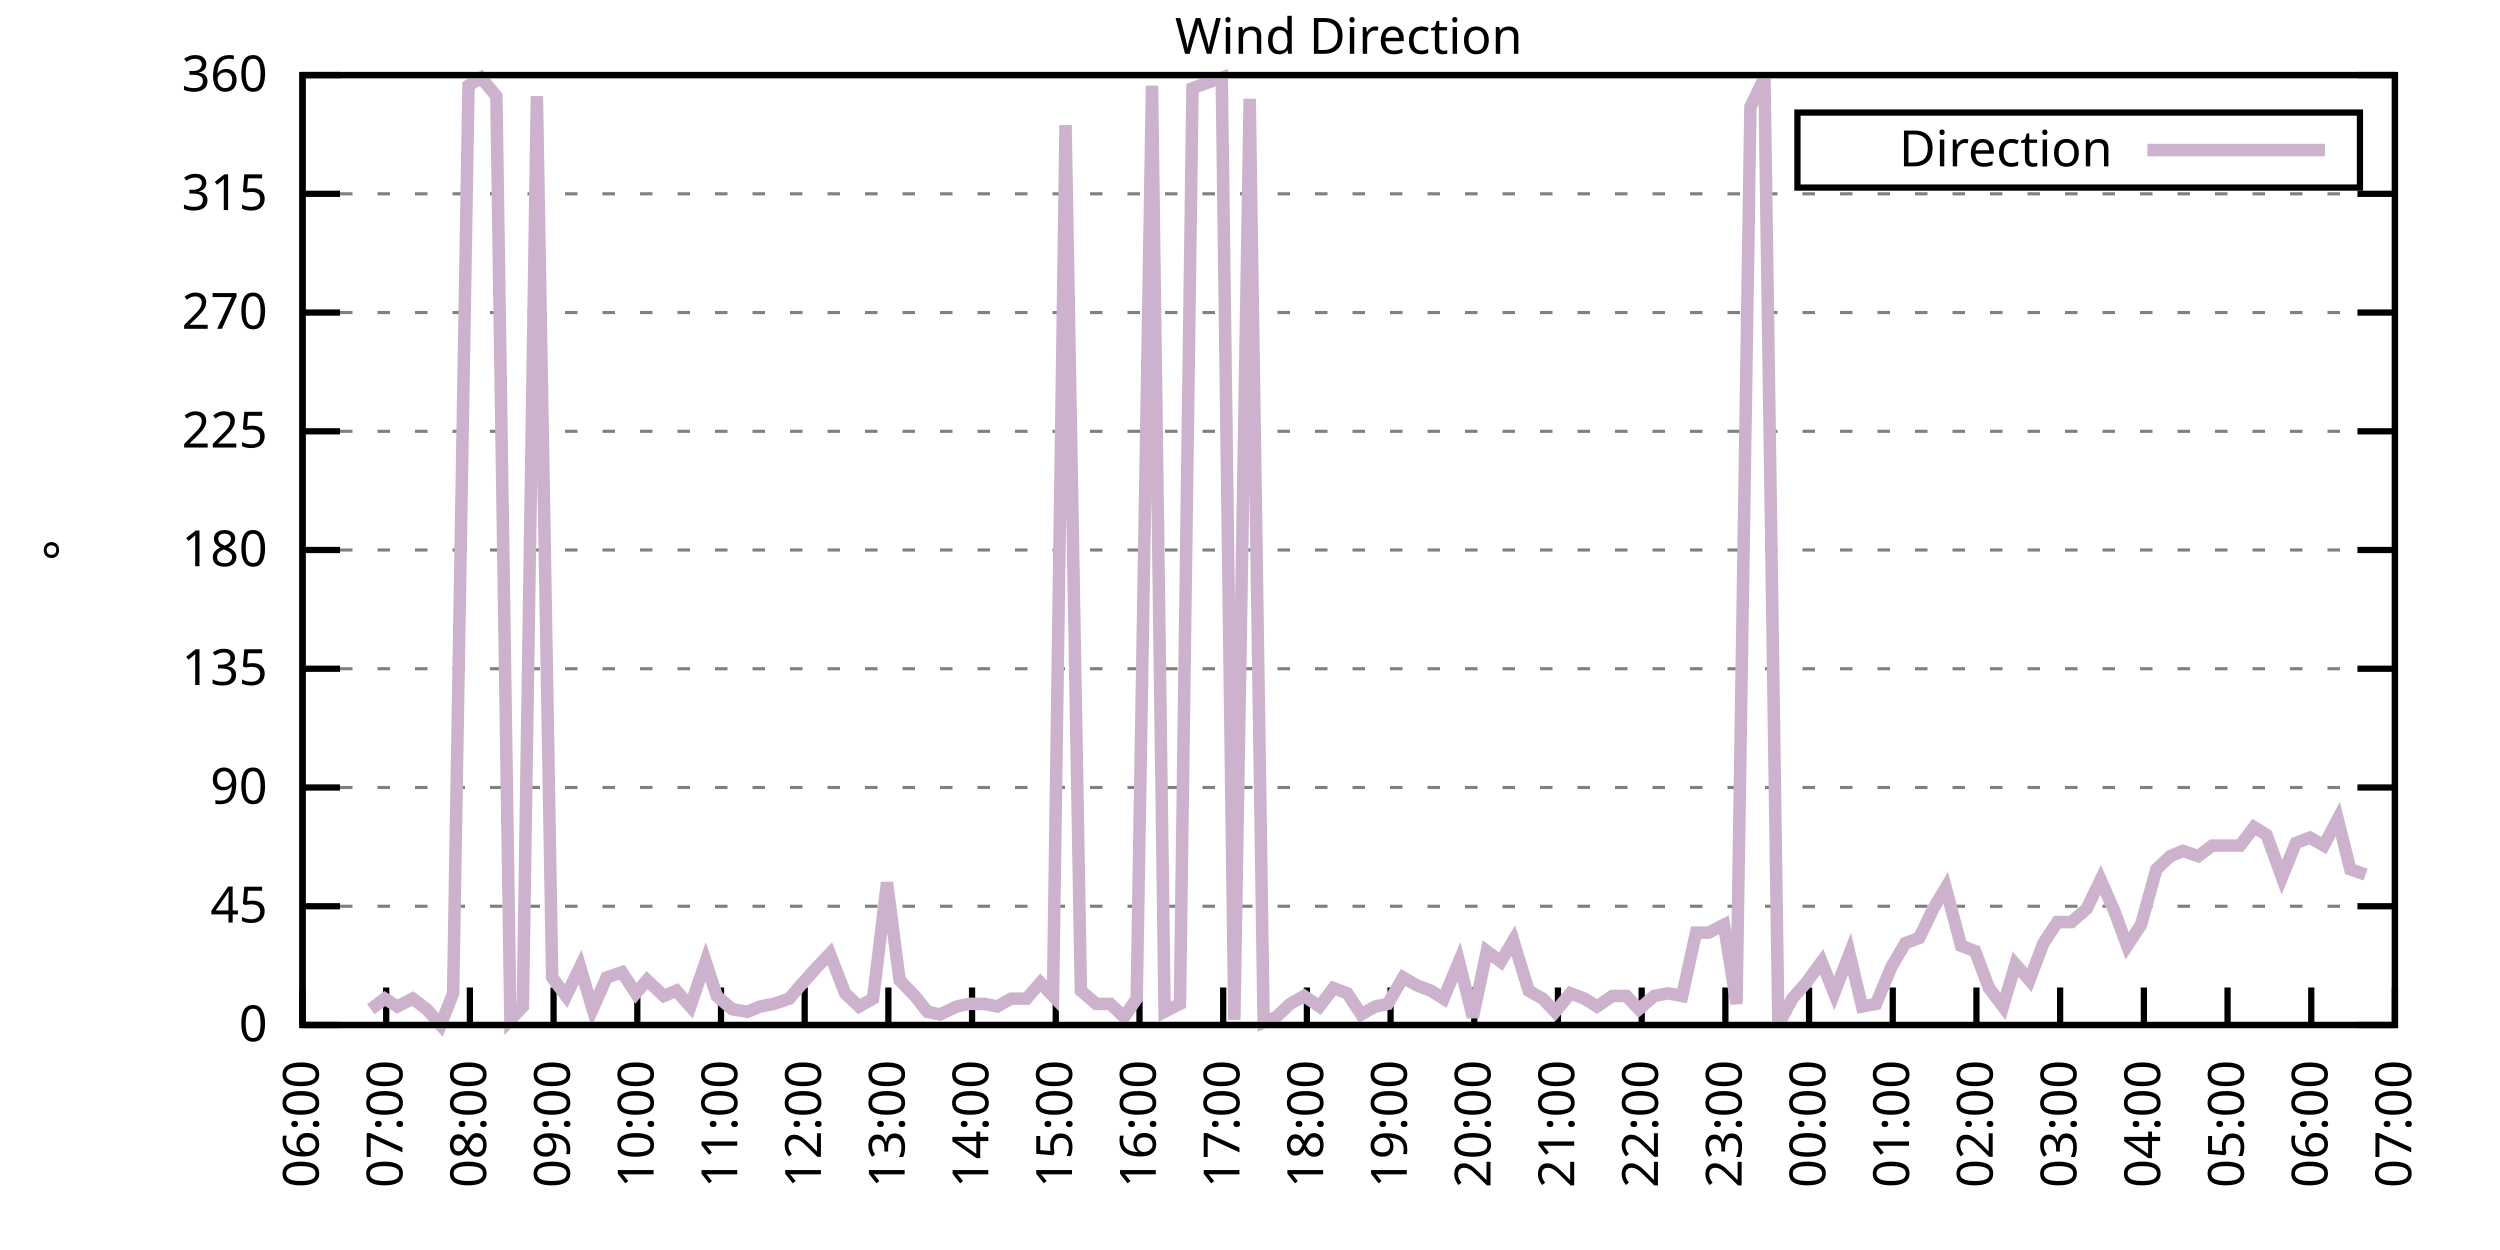
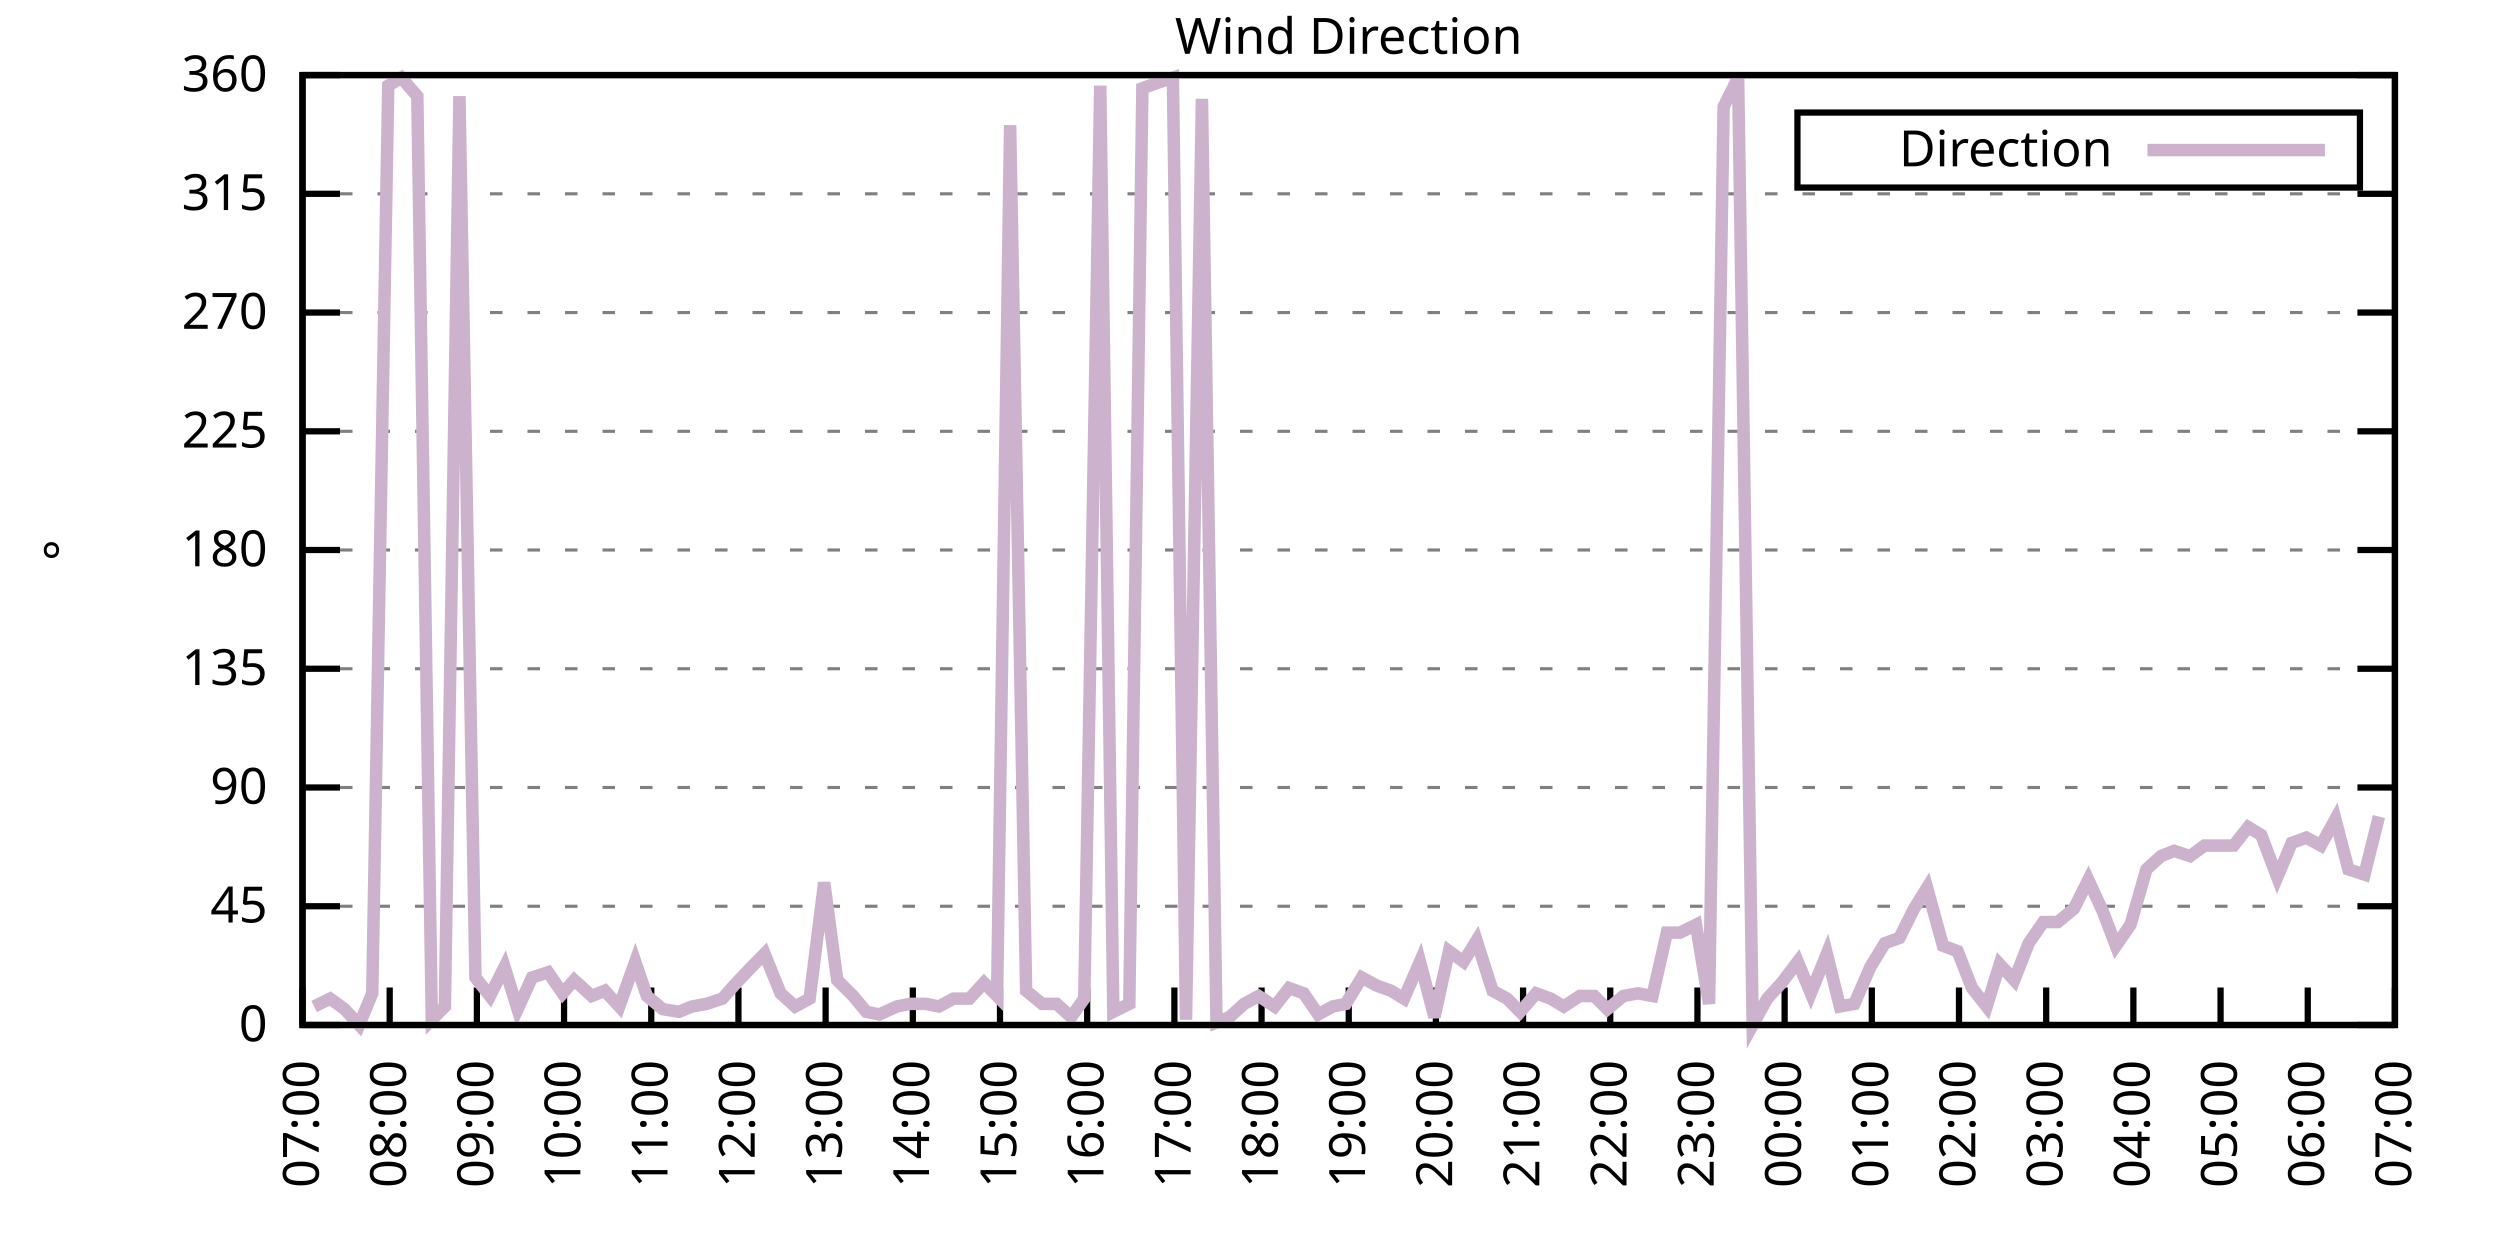
<svg xmlns="http://www.w3.org/2000/svg" xmlns:xlink="http://www.w3.org/1999/xlink" width="400" height="200" viewBox="0 0 400 200">
  <g id="gnuplot_canvas">
    <rect x="0" y="0" width="400" height="200" fill="none" />
    <defs>
      <circle id="gpDot" r="0.5" stroke-width="0.5" stroke="currentColor" />
      <path id="gpPt0" stroke-width="0.333" stroke="currentColor" d="M-1,0 h2 M0,-1 v2" />
      <path id="gpPt1" stroke-width="0.333" stroke="currentColor" d="M-1,-1 L1,1 M1,-1 L-1,1" />
      <path id="gpPt2" stroke-width="0.333" stroke="currentColor" d="M-1,0 L1,0 M0,-1 L0,1 M-1,-1 L1,1 M-1,1 L1,-1" />
      <rect id="gpPt3" stroke-width="0.333" stroke="currentColor" x="-1" y="-1" width="2" height="2" />
      <rect id="gpPt4" stroke-width="0.333" stroke="currentColor" fill="currentColor" x="-1" y="-1" width="2" height="2" />
      <circle id="gpPt5" stroke-width="0.333" stroke="currentColor" cx="0" cy="0" r="1" />
      <use xlink:href="#gpPt5" id="gpPt6" fill="currentColor" stroke="none" />
      <path id="gpPt7" stroke-width="0.333" stroke="currentColor" d="M0,-1.33 L-1.33,0.67 L1.33,0.67 z" />
      <use xlink:href="#gpPt7" id="gpPt8" fill="currentColor" stroke="none" />
      <use xlink:href="#gpPt7" id="gpPt9" stroke="currentColor" transform="rotate(180)" />
      <use xlink:href="#gpPt9" id="gpPt10" fill="currentColor" stroke="none" />
      <use xlink:href="#gpPt3" id="gpPt11" stroke="currentColor" transform="rotate(45)" />
      <use xlink:href="#gpPt11" id="gpPt12" fill="currentColor" stroke="none" />
      <path id="gpPt13" stroke-width="0.333" stroke="currentColor" d="M0,1.330 L1.265,0.411 L0.782,-1.067 L-0.782,-1.076 L-1.265,0.411 z" />
      <use xlink:href="#gpPt13" id="gpPt14" fill="currentColor" stroke="none" />
      <filter id="textbox" filterUnits="objectBoundingBox" x="0" y="0" height="1" width="1">
        <feFlood flood-color="white" flood-opacity="1" result="bgnd" />
        <feComposite in="SourceGraphic" in2="bgnd" operator="atop" />
      </filter>
      <filter id="greybox" filterUnits="objectBoundingBox" x="0" y="0" height="1" width="1">
        <feFlood flood-color="lightgrey" flood-opacity="1" result="grey" />
        <feComposite in="SourceGraphic" in2="grey" operator="atop" />
      </filter>
    </defs>
    <g fill="none" color="white" stroke="currentColor" stroke-width="1.00" stroke-linecap="butt" stroke-linejoin="miter">
</g>
    <g fill="none" color="black" stroke="currentColor" stroke-width="1.00" stroke-linecap="butt" stroke-linejoin="miter">
      <g stroke="none" shape-rendering="crispEdges">
        <polygon fill="rgb(255, 255, 255)" points="48.40,164.00 383.18,164.00 383.18,12.02 48.40,12.02 " />
      </g>
    </g>
    <g fill="none" color="black" stroke="currentColor" stroke-width="1.00" stroke-linecap="butt" stroke-linejoin="miter">
</g>
    <g fill="none" color="black" stroke="black" stroke-width="0.50" stroke-linecap="butt" stroke-linejoin="miter">
</g>
    <g fill="none" color="gray" stroke="currentColor" stroke-width="0.50" stroke-linecap="butt" stroke-linejoin="miter">
      <path stroke="gray" stroke-dasharray="2,4" class="gridline" d="M48.40,164.00 L383.19,164.00  " />
    </g>
    <g fill="none" color="gray" stroke="gray" stroke-width="1.00" stroke-linecap="butt" stroke-linejoin="miter">
</g>
    <g fill="none" color="black" stroke="currentColor" stroke-width="1.00" stroke-linecap="butt" stroke-linejoin="miter">
      <path stroke="black" d="M48.40,164.00 L54.40,164.00 M383.19,164.00 L377.19,164.00  " />
      <g transform="translate(42.80,166.60)" stroke="none" fill="black" font-family="Sans" font-size="8.00" text-anchor="end">
        <text>
          <tspan font-family="Sans"> 0</tspan>
        </text>
      </g>
    </g>
    <g fill="none" color="black" stroke="currentColor" stroke-width="1.00" stroke-linecap="butt" stroke-linejoin="miter">
</g>
    <g fill="none" color="black" stroke="black" stroke-width="0.50" stroke-linecap="butt" stroke-linejoin="miter">
</g>
    <g fill="none" color="gray" stroke="currentColor" stroke-width="0.50" stroke-linecap="butt" stroke-linejoin="miter">
      <path stroke="gray" stroke-dasharray="2,4" class="gridline" d="M48.40,145.00 L383.19,145.00  " />
    </g>
    <g fill="none" color="gray" stroke="gray" stroke-width="1.00" stroke-linecap="butt" stroke-linejoin="miter">
</g>
    <g fill="none" color="black" stroke="currentColor" stroke-width="1.00" stroke-linecap="butt" stroke-linejoin="miter">
      <path stroke="black" d="M48.40,145.00 L54.40,145.00 M383.19,145.00 L377.19,145.00  " />
      <g transform="translate(42.80,147.60)" stroke="none" fill="black" font-family="Sans" font-size="8.00" text-anchor="end">
        <text>
          <tspan font-family="Sans"> 45</tspan>
        </text>
      </g>
    </g>
    <g fill="none" color="black" stroke="currentColor" stroke-width="1.00" stroke-linecap="butt" stroke-linejoin="miter">
</g>
    <g fill="none" color="black" stroke="black" stroke-width="0.50" stroke-linecap="butt" stroke-linejoin="miter">
</g>
    <g fill="none" color="gray" stroke="currentColor" stroke-width="0.50" stroke-linecap="butt" stroke-linejoin="miter">
      <path stroke="gray" stroke-dasharray="2,4" class="gridline" d="M48.40,126.00 L383.19,126.00  " />
    </g>
    <g fill="none" color="gray" stroke="gray" stroke-width="1.00" stroke-linecap="butt" stroke-linejoin="miter">
</g>
    <g fill="none" color="black" stroke="currentColor" stroke-width="1.00" stroke-linecap="butt" stroke-linejoin="miter">
      <path stroke="black" d="M48.40,126.00 L54.40,126.00 M383.19,126.00 L377.19,126.00  " />
      <g transform="translate(42.80,128.60)" stroke="none" fill="black" font-family="Sans" font-size="8.00" text-anchor="end">
        <text>
          <tspan font-family="Sans"> 90</tspan>
        </text>
      </g>
    </g>
    <g fill="none" color="black" stroke="currentColor" stroke-width="1.00" stroke-linecap="butt" stroke-linejoin="miter">
</g>
    <g fill="none" color="black" stroke="black" stroke-width="0.50" stroke-linecap="butt" stroke-linejoin="miter">
</g>
    <g fill="none" color="gray" stroke="currentColor" stroke-width="0.50" stroke-linecap="butt" stroke-linejoin="miter">
      <path stroke="gray" stroke-dasharray="2,4" class="gridline" d="M48.40,107.00 L383.19,107.00  " />
    </g>
    <g fill="none" color="gray" stroke="gray" stroke-width="1.00" stroke-linecap="butt" stroke-linejoin="miter">
</g>
    <g fill="none" color="black" stroke="currentColor" stroke-width="1.00" stroke-linecap="butt" stroke-linejoin="miter">
      <path stroke="black" d="M48.40,107.00 L54.40,107.00 M383.19,107.00 L377.19,107.00  " />
      <g transform="translate(42.80,109.60)" stroke="none" fill="black" font-family="Sans" font-size="8.00" text-anchor="end">
        <text>
          <tspan font-family="Sans"> 135</tspan>
        </text>
      </g>
    </g>
    <g fill="none" color="black" stroke="currentColor" stroke-width="1.00" stroke-linecap="butt" stroke-linejoin="miter">
</g>
    <g fill="none" color="black" stroke="black" stroke-width="0.50" stroke-linecap="butt" stroke-linejoin="miter">
</g>
    <g fill="none" color="gray" stroke="currentColor" stroke-width="0.50" stroke-linecap="butt" stroke-linejoin="miter">
      <path stroke="gray" stroke-dasharray="2,4" class="gridline" d="M48.40,88.00 L383.19,88.00  " />
    </g>
    <g fill="none" color="gray" stroke="gray" stroke-width="1.00" stroke-linecap="butt" stroke-linejoin="miter">
</g>
    <g fill="none" color="black" stroke="currentColor" stroke-width="1.00" stroke-linecap="butt" stroke-linejoin="miter">
      <path stroke="black" d="M48.40,88.00 L54.40,88.00 M383.19,88.00 L377.19,88.00  " />
      <g transform="translate(42.80,90.60)" stroke="none" fill="black" font-family="Sans" font-size="8.00" text-anchor="end">
        <text>
          <tspan font-family="Sans"> 180</tspan>
        </text>
      </g>
    </g>
    <g fill="none" color="black" stroke="currentColor" stroke-width="1.00" stroke-linecap="butt" stroke-linejoin="miter">
</g>
    <g fill="none" color="black" stroke="black" stroke-width="0.50" stroke-linecap="butt" stroke-linejoin="miter">
</g>
    <g fill="none" color="gray" stroke="currentColor" stroke-width="0.50" stroke-linecap="butt" stroke-linejoin="miter">
      <path stroke="gray" stroke-dasharray="2,4" class="gridline" d="M48.40,69.01 L383.19,69.01  " />
    </g>
    <g fill="none" color="gray" stroke="gray" stroke-width="1.00" stroke-linecap="butt" stroke-linejoin="miter">
</g>
    <g fill="none" color="black" stroke="currentColor" stroke-width="1.00" stroke-linecap="butt" stroke-linejoin="miter">
      <path stroke="black" d="M48.40,69.01 L54.40,69.01 M383.19,69.01 L377.19,69.01  " />
      <g transform="translate(42.80,71.61)" stroke="none" fill="black" font-family="Sans" font-size="8.00" text-anchor="end">
        <text>
          <tspan font-family="Sans"> 225</tspan>
        </text>
      </g>
    </g>
    <g fill="none" color="black" stroke="currentColor" stroke-width="1.00" stroke-linecap="butt" stroke-linejoin="miter">
</g>
    <g fill="none" color="black" stroke="black" stroke-width="0.50" stroke-linecap="butt" stroke-linejoin="miter">
</g>
    <g fill="none" color="gray" stroke="currentColor" stroke-width="0.50" stroke-linecap="butt" stroke-linejoin="miter">
      <path stroke="gray" stroke-dasharray="2,4" class="gridline" d="M48.40,50.01 L383.19,50.01  " />
    </g>
    <g fill="none" color="gray" stroke="gray" stroke-width="1.00" stroke-linecap="butt" stroke-linejoin="miter">
</g>
    <g fill="none" color="black" stroke="currentColor" stroke-width="1.00" stroke-linecap="butt" stroke-linejoin="miter">
      <path stroke="black" d="M48.40,50.01 L54.40,50.01 M383.19,50.01 L377.19,50.01  " />
      <g transform="translate(42.80,52.61)" stroke="none" fill="black" font-family="Sans" font-size="8.00" text-anchor="end">
        <text>
          <tspan font-family="Sans"> 270</tspan>
        </text>
      </g>
    </g>
    <g fill="none" color="black" stroke="currentColor" stroke-width="1.00" stroke-linecap="butt" stroke-linejoin="miter">
</g>
    <g fill="none" color="black" stroke="black" stroke-width="0.50" stroke-linecap="butt" stroke-linejoin="miter">
</g>
    <g fill="none" color="gray" stroke="currentColor" stroke-width="0.50" stroke-linecap="butt" stroke-linejoin="miter">
      <path stroke="gray" stroke-dasharray="2,4" class="gridline" d="M48.40,31.01 L383.19,31.01  " />
    </g>
    <g fill="none" color="gray" stroke="gray" stroke-width="1.00" stroke-linecap="butt" stroke-linejoin="miter">
</g>
    <g fill="none" color="black" stroke="currentColor" stroke-width="1.00" stroke-linecap="butt" stroke-linejoin="miter">
      <path stroke="black" d="M48.40,31.01 L54.40,31.01 M383.19,31.01 L377.19,31.01  " />
      <g transform="translate(42.80,33.61)" stroke="none" fill="black" font-family="Sans" font-size="8.00" text-anchor="end">
        <text>
          <tspan font-family="Sans"> 315</tspan>
        </text>
      </g>
    </g>
    <g fill="none" color="black" stroke="currentColor" stroke-width="1.00" stroke-linecap="butt" stroke-linejoin="miter">
</g>
    <g fill="none" color="black" stroke="black" stroke-width="0.50" stroke-linecap="butt" stroke-linejoin="miter">
</g>
    <g fill="none" color="gray" stroke="currentColor" stroke-width="0.50" stroke-linecap="butt" stroke-linejoin="miter">
      <path stroke="gray" stroke-dasharray="2,4" class="gridline" d="M48.40,12.01 L383.19,12.01  " />
    </g>
    <g fill="none" color="gray" stroke="gray" stroke-width="1.00" stroke-linecap="butt" stroke-linejoin="miter">
</g>
    <g fill="none" color="black" stroke="currentColor" stroke-width="1.00" stroke-linecap="butt" stroke-linejoin="miter">
      <path stroke="black" d="M48.40,12.01 L54.40,12.01 M383.19,12.01 L377.19,12.01  " />
      <g transform="translate(42.80,14.61)" stroke="none" fill="black" font-family="Sans" font-size="8.00" text-anchor="end">
        <text>
          <tspan font-family="Sans"> 360</tspan>
        </text>
      </g>
    </g>
    <g fill="none" color="black" stroke="currentColor" stroke-width="1.00" stroke-linecap="butt" stroke-linejoin="miter">
      <path stroke="black" d="M48.40,164.00 L48.40,158.00  " />
      <g transform="translate(51.00,169.60) rotate(270.00)" stroke="none" fill="black" font-family="Sans" font-size="8.00" text-anchor="end">
        <text>
-           <tspan font-family="Sans">06:00</tspan>
-         </text>
-       </g>
-     </g>
-     <g fill="none" color="black" stroke="currentColor" stroke-width="1.00" stroke-linecap="butt" stroke-linejoin="miter">
-       <path stroke="black" d="M61.79,164.00 L61.79,158.00  " />
-       <g transform="translate(64.39,169.60) rotate(270.00)" stroke="none" fill="black" font-family="Sans" font-size="8.00" text-anchor="end">
-         <text>
          <tspan font-family="Sans">07:00</tspan>
        </text>
      </g>
    </g>
    <g fill="none" color="black" stroke="currentColor" stroke-width="1.00" stroke-linecap="butt" stroke-linejoin="miter">
-       <path stroke="black" d="M75.18,164.00 L75.18,158.00  " />
-       <g transform="translate(77.78,169.60) rotate(270.00)" stroke="none" fill="black" font-family="Sans" font-size="8.00" text-anchor="end">
+       <path stroke="black" d="M62.35,164.00 L62.35,158.00  " />
+       <g transform="translate(64.95,169.60) rotate(270.00)" stroke="none" fill="black" font-family="Sans" font-size="8.00" text-anchor="end">
        <text>
          <tspan font-family="Sans">08:00</tspan>
        </text>
      </g>
    </g>
    <g fill="none" color="black" stroke="currentColor" stroke-width="1.00" stroke-linecap="butt" stroke-linejoin="miter">
-       <path stroke="black" d="M88.57,164.00 L88.57,158.00  " />
-       <g transform="translate(91.17,169.60) rotate(270.00)" stroke="none" fill="black" font-family="Sans" font-size="8.00" text-anchor="end">
+       <path stroke="black" d="M76.30,164.00 L76.30,158.00  " />
+       <g transform="translate(78.90,169.60) rotate(270.00)" stroke="none" fill="black" font-family="Sans" font-size="8.00" text-anchor="end">
        <text>
          <tspan font-family="Sans">09:00</tspan>
        </text>
      </g>
    </g>
    <g fill="none" color="black" stroke="currentColor" stroke-width="1.00" stroke-linecap="butt" stroke-linejoin="miter">
-       <path stroke="black" d="M101.97,164.00 L101.97,158.00  " />
-       <g transform="translate(104.57,169.60) rotate(270.00)" stroke="none" fill="black" font-family="Sans" font-size="8.00" text-anchor="end">
+       <path stroke="black" d="M90.25,164.00 L90.25,158.00  " />
+       <g transform="translate(92.85,169.60) rotate(270.00)" stroke="none" fill="black" font-family="Sans" font-size="8.00" text-anchor="end">
        <text>
          <tspan font-family="Sans">10:00</tspan>
        </text>
      </g>
    </g>
    <g fill="none" color="black" stroke="currentColor" stroke-width="1.00" stroke-linecap="butt" stroke-linejoin="miter">
-       <path stroke="black" d="M115.36,164.00 L115.36,158.00  " />
-       <g transform="translate(117.96,169.60) rotate(270.00)" stroke="none" fill="black" font-family="Sans" font-size="8.00" text-anchor="end">
+       <path stroke="black" d="M104.20,164.00 L104.20,158.00  " />
+       <g transform="translate(106.80,169.60) rotate(270.00)" stroke="none" fill="black" font-family="Sans" font-size="8.00" text-anchor="end">
        <text>
          <tspan font-family="Sans">11:00</tspan>
        </text>
      </g>
    </g>
    <g fill="none" color="black" stroke="currentColor" stroke-width="1.00" stroke-linecap="butt" stroke-linejoin="miter">
-       <path stroke="black" d="M128.75,164.00 L128.75,158.00  " />
-       <g transform="translate(131.35,169.60) rotate(270.00)" stroke="none" fill="black" font-family="Sans" font-size="8.00" text-anchor="end">
+       <path stroke="black" d="M118.15,164.00 L118.15,158.00  " />
+       <g transform="translate(120.75,169.60) rotate(270.00)" stroke="none" fill="black" font-family="Sans" font-size="8.00" text-anchor="end">
        <text>
          <tspan font-family="Sans">12:00</tspan>
        </text>
      </g>
    </g>
    <g fill="none" color="black" stroke="currentColor" stroke-width="1.00" stroke-linecap="butt" stroke-linejoin="miter">
-       <path stroke="black" d="M142.14,164.00 L142.14,158.00  " />
-       <g transform="translate(144.74,169.60) rotate(270.00)" stroke="none" fill="black" font-family="Sans" font-size="8.00" text-anchor="end">
+       <path stroke="black" d="M132.10,164.00 L132.10,158.00  " />
+       <g transform="translate(134.70,169.60) rotate(270.00)" stroke="none" fill="black" font-family="Sans" font-size="8.00" text-anchor="end">
        <text>
          <tspan font-family="Sans">13:00</tspan>
        </text>
      </g>
    </g>
    <g fill="none" color="black" stroke="currentColor" stroke-width="1.00" stroke-linecap="butt" stroke-linejoin="miter">
-       <path stroke="black" d="M155.53,164.00 L155.53,158.00  " />
-       <g transform="translate(158.13,169.60) rotate(270.00)" stroke="none" fill="black" font-family="Sans" font-size="8.00" text-anchor="end">
+       <path stroke="black" d="M146.05,164.00 L146.05,158.00  " />
+       <g transform="translate(148.65,169.60) rotate(270.00)" stroke="none" fill="black" font-family="Sans" font-size="8.00" text-anchor="end">
        <text>
          <tspan font-family="Sans">14:00</tspan>
        </text>
      </g>
    </g>
    <g fill="none" color="black" stroke="currentColor" stroke-width="1.00" stroke-linecap="butt" stroke-linejoin="miter">
-       <path stroke="black" d="M168.92,164.00 L168.92,158.00  " />
-       <g transform="translate(171.52,169.60) rotate(270.00)" stroke="none" fill="black" font-family="Sans" font-size="8.00" text-anchor="end">
+       <path stroke="black" d="M160.00,164.00 L160.00,158.00  " />
+       <g transform="translate(162.60,169.60) rotate(270.00)" stroke="none" fill="black" font-family="Sans" font-size="8.00" text-anchor="end">
        <text>
          <tspan font-family="Sans">15:00</tspan>
        </text>
      </g>
    </g>
    <g fill="none" color="black" stroke="currentColor" stroke-width="1.00" stroke-linecap="butt" stroke-linejoin="miter">
-       <path stroke="black" d="M182.32,164.00 L182.32,158.00  " />
-       <g transform="translate(184.92,169.60) rotate(270.00)" stroke="none" fill="black" font-family="Sans" font-size="8.00" text-anchor="end">
+       <path stroke="black" d="M173.95,164.00 L173.95,158.00  " />
+       <g transform="translate(176.55,169.60) rotate(270.00)" stroke="none" fill="black" font-family="Sans" font-size="8.00" text-anchor="end">
        <text>
          <tspan font-family="Sans">16:00</tspan>
        </text>
      </g>
    </g>
    <g fill="none" color="black" stroke="currentColor" stroke-width="1.00" stroke-linecap="butt" stroke-linejoin="miter">
-       <path stroke="black" d="M195.71,164.00 L195.71,158.00  " />
-       <g transform="translate(198.31,169.60) rotate(270.00)" stroke="none" fill="black" font-family="Sans" font-size="8.00" text-anchor="end">
+       <path stroke="black" d="M187.90,164.00 L187.90,158.00  " />
+       <g transform="translate(190.50,169.60) rotate(270.00)" stroke="none" fill="black" font-family="Sans" font-size="8.00" text-anchor="end">
        <text>
          <tspan font-family="Sans">17:00</tspan>
        </text>
      </g>
    </g>
    <g fill="none" color="black" stroke="currentColor" stroke-width="1.00" stroke-linecap="butt" stroke-linejoin="miter">
-       <path stroke="black" d="M209.10,164.00 L209.10,158.00  " />
-       <g transform="translate(211.70,169.60) rotate(270.00)" stroke="none" fill="black" font-family="Sans" font-size="8.00" text-anchor="end">
+       <path stroke="black" d="M201.85,164.00 L201.85,158.00  " />
+       <g transform="translate(204.45,169.60) rotate(270.00)" stroke="none" fill="black" font-family="Sans" font-size="8.00" text-anchor="end">
        <text>
          <tspan font-family="Sans">18:00</tspan>
        </text>
      </g>
    </g>
    <g fill="none" color="black" stroke="currentColor" stroke-width="1.00" stroke-linecap="butt" stroke-linejoin="miter">
-       <path stroke="black" d="M222.49,164.00 L222.49,158.00  " />
-       <g transform="translate(225.09,169.60) rotate(270.00)" stroke="none" fill="black" font-family="Sans" font-size="8.00" text-anchor="end">
+       <path stroke="black" d="M215.80,164.00 L215.80,158.00  " />
+       <g transform="translate(218.40,169.60) rotate(270.00)" stroke="none" fill="black" font-family="Sans" font-size="8.00" text-anchor="end">
        <text>
          <tspan font-family="Sans">19:00</tspan>
        </text>
      </g>
    </g>
    <g fill="none" color="black" stroke="currentColor" stroke-width="1.00" stroke-linecap="butt" stroke-linejoin="miter">
-       <path stroke="black" d="M235.88,164.00 L235.88,158.00  " />
-       <g transform="translate(238.48,169.60) rotate(270.00)" stroke="none" fill="black" font-family="Sans" font-size="8.00" text-anchor="end">
+       <path stroke="black" d="M229.74,164.00 L229.74,158.00  " />
+       <g transform="translate(232.34,169.60) rotate(270.00)" stroke="none" fill="black" font-family="Sans" font-size="8.00" text-anchor="end">
        <text>
          <tspan font-family="Sans">20:00</tspan>
        </text>
      </g>
    </g>
    <g fill="none" color="black" stroke="currentColor" stroke-width="1.00" stroke-linecap="butt" stroke-linejoin="miter">
-       <path stroke="black" d="M249.27,164.00 L249.27,158.00  " />
-       <g transform="translate(251.87,169.60) rotate(270.00)" stroke="none" fill="black" font-family="Sans" font-size="8.00" text-anchor="end">
+       <path stroke="black" d="M243.69,164.00 L243.69,158.00  " />
+       <g transform="translate(246.29,169.60) rotate(270.00)" stroke="none" fill="black" font-family="Sans" font-size="8.00" text-anchor="end">
        <text>
          <tspan font-family="Sans">21:00</tspan>
        </text>
      </g>
    </g>
    <g fill="none" color="black" stroke="currentColor" stroke-width="1.00" stroke-linecap="butt" stroke-linejoin="miter">
-       <path stroke="black" d="M262.67,164.00 L262.67,158.00  " />
-       <g transform="translate(265.27,169.60) rotate(270.00)" stroke="none" fill="black" font-family="Sans" font-size="8.00" text-anchor="end">
+       <path stroke="black" d="M257.64,164.00 L257.64,158.00  " />
+       <g transform="translate(260.24,169.60) rotate(270.00)" stroke="none" fill="black" font-family="Sans" font-size="8.00" text-anchor="end">
        <text>
          <tspan font-family="Sans">22:00</tspan>
        </text>
      </g>
    </g>
    <g fill="none" color="black" stroke="currentColor" stroke-width="1.00" stroke-linecap="butt" stroke-linejoin="miter">
-       <path stroke="black" d="M276.06,164.00 L276.06,158.00  " />
-       <g transform="translate(278.66,169.60) rotate(270.00)" stroke="none" fill="black" font-family="Sans" font-size="8.00" text-anchor="end">
+       <path stroke="black" d="M271.59,164.00 L271.59,158.00  " />
+       <g transform="translate(274.19,169.60) rotate(270.00)" stroke="none" fill="black" font-family="Sans" font-size="8.00" text-anchor="end">
        <text>
          <tspan font-family="Sans">23:00</tspan>
        </text>
      </g>
    </g>
    <g fill="none" color="black" stroke="currentColor" stroke-width="1.00" stroke-linecap="butt" stroke-linejoin="miter">
-       <path stroke="black" d="M289.45,164.00 L289.45,158.00  " />
-       <g transform="translate(292.05,169.60) rotate(270.00)" stroke="none" fill="black" font-family="Sans" font-size="8.00" text-anchor="end">
+       <path stroke="black" d="M285.54,164.00 L285.54,158.00  " />
+       <g transform="translate(288.14,169.60) rotate(270.00)" stroke="none" fill="black" font-family="Sans" font-size="8.00" text-anchor="end">
        <text>
          <tspan font-family="Sans">00:00</tspan>
        </text>
      </g>
    </g>
    <g fill="none" color="black" stroke="currentColor" stroke-width="1.00" stroke-linecap="butt" stroke-linejoin="miter">
-       <path stroke="black" d="M302.84,164.00 L302.84,158.00  " />
-       <g transform="translate(305.44,169.60) rotate(270.00)" stroke="none" fill="black" font-family="Sans" font-size="8.00" text-anchor="end">
+       <path stroke="black" d="M299.49,164.00 L299.49,158.00  " />
+       <g transform="translate(302.09,169.60) rotate(270.00)" stroke="none" fill="black" font-family="Sans" font-size="8.00" text-anchor="end">
        <text>
          <tspan font-family="Sans">01:00</tspan>
        </text>
      </g>
    </g>
    <g fill="none" color="black" stroke="currentColor" stroke-width="1.00" stroke-linecap="butt" stroke-linejoin="miter">
-       <path stroke="black" d="M316.23,164.00 L316.23,158.00  " />
-       <g transform="translate(318.83,169.60) rotate(270.00)" stroke="none" fill="black" font-family="Sans" font-size="8.00" text-anchor="end">
+       <path stroke="black" d="M313.44,164.00 L313.44,158.00  " />
+       <g transform="translate(316.04,169.60) rotate(270.00)" stroke="none" fill="black" font-family="Sans" font-size="8.00" text-anchor="end">
        <text>
          <tspan font-family="Sans">02:00</tspan>
        </text>
      </g>
    </g>
    <g fill="none" color="black" stroke="currentColor" stroke-width="1.00" stroke-linecap="butt" stroke-linejoin="miter">
-       <path stroke="black" d="M329.62,164.00 L329.62,158.00  " />
-       <g transform="translate(332.22,169.60) rotate(270.00)" stroke="none" fill="black" font-family="Sans" font-size="8.00" text-anchor="end">
+       <path stroke="black" d="M327.39,164.00 L327.39,158.00  " />
+       <g transform="translate(329.99,169.60) rotate(270.00)" stroke="none" fill="black" font-family="Sans" font-size="8.00" text-anchor="end">
        <text>
          <tspan font-family="Sans">03:00</tspan>
        </text>
      </g>
    </g>
    <g fill="none" color="black" stroke="currentColor" stroke-width="1.00" stroke-linecap="butt" stroke-linejoin="miter">
-       <path stroke="black" d="M343.02,164.00 L343.02,158.00  " />
-       <g transform="translate(345.62,169.60) rotate(270.00)" stroke="none" fill="black" font-family="Sans" font-size="8.00" text-anchor="end">
+       <path stroke="black" d="M341.34,164.00 L341.34,158.00  " />
+       <g transform="translate(343.94,169.60) rotate(270.00)" stroke="none" fill="black" font-family="Sans" font-size="8.00" text-anchor="end">
        <text>
          <tspan font-family="Sans">04:00</tspan>
        </text>
      </g>
    </g>
    <g fill="none" color="black" stroke="currentColor" stroke-width="1.00" stroke-linecap="butt" stroke-linejoin="miter">
-       <path stroke="black" d="M356.41,164.00 L356.41,158.00  " />
-       <g transform="translate(359.01,169.60) rotate(270.00)" stroke="none" fill="black" font-family="Sans" font-size="8.00" text-anchor="end">
+       <path stroke="black" d="M355.29,164.00 L355.29,158.00  " />
+       <g transform="translate(357.89,169.60) rotate(270.00)" stroke="none" fill="black" font-family="Sans" font-size="8.00" text-anchor="end">
        <text>
          <tspan font-family="Sans">05:00</tspan>
        </text>
      </g>
    </g>
    <g fill="none" color="black" stroke="currentColor" stroke-width="1.00" stroke-linecap="butt" stroke-linejoin="miter">
-       <path stroke="black" d="M369.80,164.00 L369.80,158.00  " />
-       <g transform="translate(372.40,169.60) rotate(270.00)" stroke="none" fill="black" font-family="Sans" font-size="8.00" text-anchor="end">
+       <path stroke="black" d="M369.24,164.00 L369.24,158.00  " />
+       <g transform="translate(371.84,169.60) rotate(270.00)" stroke="none" fill="black" font-family="Sans" font-size="8.00" text-anchor="end">
        <text>
          <tspan font-family="Sans">06:00</tspan>
        </text>
      </g>
    </g>
    <g fill="none" color="black" stroke="currentColor" stroke-width="1.00" stroke-linecap="butt" stroke-linejoin="miter">
      <path stroke="black" d="M383.19,164.00 L383.19,158.00  " />
      <g transform="translate(385.79,169.60) rotate(270.00)" stroke="none" fill="black" font-family="Sans" font-size="8.00" text-anchor="end">
        <text>
          <tspan font-family="Sans">07:00</tspan>
        </text>
      </g>
    </g>
    <g fill="none" color="black" stroke="currentColor" stroke-width="1.00" stroke-linecap="butt" stroke-linejoin="miter">
</g>
    <g fill="none" color="black" stroke="currentColor" stroke-width="1.00" stroke-linecap="butt" stroke-linejoin="miter">
      <path stroke="black" d="M48.40,12.01 L48.40,164.00 L383.19,164.00 L383.19,12.01 L48.40,12.01 Z  " />
    </g>
    <g fill="none" color="black" stroke="currentColor" stroke-width="1.00" stroke-linecap="butt" stroke-linejoin="miter">
</g>
    <g fill="none" color="black" stroke="currentColor" stroke-width="1.00" stroke-linecap="butt" stroke-linejoin="miter">
      <path stroke="black" d="M287.59,30.01 L287.59,18.01 L377.59,18.01 L377.59,30.01 L287.59,30.01 Z  " />
    </g>
    <g id="Wind_direction_plot_1">
      <g fill="none" color="white" stroke="black" stroke-width="2.00" stroke-linecap="butt" stroke-linejoin="miter">
</g>
      <g fill="none" color="black" stroke="currentColor" stroke-width="2.00" stroke-linecap="butt" stroke-linejoin="miter">
        <g transform="translate(337.99,26.61)" stroke="none" fill="black" font-family="Sans" font-size="8.00" text-anchor="end">
          <text>
            <tspan font-family="Sans">Direction</tspan>
          </text>
        </g>
      </g>
      <g fill="none" color="black" stroke="currentColor" stroke-width="2.00" stroke-linecap="butt" stroke-linejoin="miter">
-         <path stroke="rgb(204, 178, 204)" d="M343.59,24.01 L371.99,24.01 M59.34,161.47 L61.57,159.78 L63.58,161.04 L66.03,159.78 L68.26,161.47 L70.50,164.00   L72.50,158.93 L74.96,13.70 L76.97,12.43 L79.42,15.39 L81.66,163.16 L83.66,161.04 L85.90,15.39 L88.35,156.40   L90.58,159.36 L92.82,154.71 L94.82,161.47 L97.06,156.40 L99.51,155.56 L101.74,158.93 L103.53,156.82 L106.21,159.36   L108.22,158.51 L110.45,161.04 L112.90,153.87 L114.69,159.36 L117.14,161.47 L119.60,161.89 L121.61,161.04 L123.84,160.62   L126.29,159.78 L128.08,157.67 L130.76,154.71 L132.77,152.60 L135.22,158.93 L137.45,161.04 L139.69,159.78 L141.92,141.20   L143.93,156.82 L146.38,159.36 L148.39,161.89 L150.40,162.31 L153.08,161.04 L155.09,160.62 L157.54,160.62 L159.55,161.04   L161.78,159.78 L164.24,159.78 L166.47,157.24 L168.48,159.36 L170.49,20.03 L172.94,158.51 L175.40,160.62 L177.63,160.62   L179.86,162.73 L181.87,159.78 L184.32,13.70 L186.33,161.89 L188.79,160.62 L190.80,14.12 L193.03,13.28 L195.48,12.43   L197.49,163.16 L199.95,15.81 L202.18,163.58 L204.19,162.73 L206.42,160.62 L208.65,159.36 L211.11,161.04 L213.34,158.09   L215.57,158.93 L217.80,162.31 L220.04,161.04 L222.04,160.62 L224.50,156.40 L226.73,157.67 L228.96,158.51 L230.97,159.78   L233.43,153.87 L235.66,162.73 L237.89,152.18 L240.12,153.87 L242.13,150.49 L244.59,158.51 L246.82,159.78 L248.83,161.89   L251.28,158.93 L253.51,159.78 L255.52,161.04 L257.98,159.36 L260.21,159.36 L262.22,161.47 L264.67,159.36 L266.91,158.93   L269.14,159.36 L271.37,149.22 L273.38,149.22 L275.83,147.96 L277.84,160.62 L280.07,17.08 L282.31,12.43 L284.54,164.00   L286.77,159.78 L289.00,157.24 L291.46,153.87 L293.47,158.93 L295.92,152.60 L297.93,161.04 L300.16,160.62 L302.62,154.71   L304.85,150.91 L307.08,150.07 L309.31,145.42 L311.32,142.05 L313.78,151.33 L316.01,152.18 L318.24,158.09 L320.47,161.04   L322.48,154.29 L324.71,156.82 L326.95,150.91 L329.18,147.53 L331.41,147.53 L333.86,145.42 L336.10,140.78 L338.33,145.85   L340.34,151.33 L342.57,147.96 L345.02,139.09 L347.26,136.98 L349.26,136.14 L351.72,136.98 L353.95,135.29 L358.42,135.29   L360.65,132.34 L362.66,133.60 L365.11,140.36 L367.34,134.87 L369.58,134.02 L371.81,135.29 L374.04,131.07 L376.05,139.09   L378.50,139.93  " />
+         <path stroke="rgb(204, 178, 204)" d="M343.59,24.01 L371.99,24.01 M50.26,161.04 L52.82,159.78 L55.14,161.47 L57.47,164.00 L59.56,158.93 L62.12,13.70   L64.21,12.43 L66.77,15.39 L69.09,163.16 L71.18,161.04 L73.51,15.39 L76.07,156.40 L78.39,159.36 L80.72,154.71   L82.81,161.47 L85.13,156.40 L87.69,155.56 L90.02,158.93 L91.88,156.82 L94.67,159.36 L96.76,158.51 L99.08,161.04   L101.64,153.87 L103.50,159.36 L106.06,161.47 L108.62,161.89 L110.71,161.04 L113.03,160.62 L115.59,159.78 L117.45,157.67   L120.24,154.71 L122.33,152.60 L124.89,158.93 L127.22,161.04 L129.54,159.78 L131.87,141.20 L133.96,156.82 L136.51,159.36   L138.61,161.89 L140.70,162.31 L143.49,161.04 L145.58,160.62 L148.14,160.62 L150.23,161.04 L152.56,159.78 L155.11,159.78   L157.44,157.24 L159.53,159.36 L161.62,20.03 L164.18,158.51 L166.74,160.62 L169.06,160.62 L171.39,162.73 L173.48,159.78   L176.04,13.70 L178.13,161.89 L180.69,160.62 L182.78,14.12 L185.11,13.28 L187.66,12.43 L189.76,163.16 L192.31,15.81   L194.64,163.58 L196.73,162.73 L199.06,160.62 L201.38,159.36 L203.94,161.04 L206.26,158.09 L208.59,158.93 L210.91,162.31   L213.24,161.04 L215.33,160.62 L217.89,156.40 L220.21,157.67 L222.54,158.51 L224.63,159.78 L227.19,153.87 L229.51,162.73   L231.84,152.18 L234.16,153.87 L236.25,150.49 L238.81,158.51 L241.14,159.78 L243.23,161.89 L245.79,158.93 L248.11,159.78   L250.20,161.04 L252.76,159.36 L255.09,159.36 L257.18,161.47 L259.74,159.36 L262.06,158.93 L264.39,159.36 L266.71,149.22   L268.80,149.22 L271.36,147.96 L273.45,160.62 L275.78,17.08 L278.10,12.43 L280.43,164.00 L282.75,159.78 L285.08,157.24   L287.64,153.87 L289.73,158.93 L292.29,152.60 L294.38,161.04 L296.70,160.62 L299.26,154.71 L301.58,150.91 L303.91,150.07   L306.23,145.42 L308.33,142.05 L310.88,151.33 L313.21,152.18 L315.53,158.09 L317.86,161.04 L319.95,154.29 L322.28,156.82   L324.60,150.91 L326.93,147.53 L329.25,147.53 L331.81,145.42 L334.13,140.78 L336.46,145.85 L338.55,151.33 L340.88,147.96   L343.43,139.09 L345.76,136.98 L347.85,136.14 L350.41,136.98 L352.73,135.29 L357.38,135.29 L359.71,132.34 L361.80,133.60   L364.36,140.36 L366.68,134.87 L369.01,134.02 L371.33,135.29 L373.66,131.07 L375.75,139.09 L378.31,139.93 L380.63,130.65    " />
      </g>
    </g>
    <g fill="none" color="black" stroke="currentColor" stroke-width="2.00" stroke-linecap="butt" stroke-linejoin="miter">
</g>
    <g fill="none" color="black" stroke="black" stroke-width="1.00" stroke-linecap="butt" stroke-linejoin="miter">
</g>
    <g fill="none" color="black" stroke="currentColor" stroke-width="1.00" stroke-linecap="butt" stroke-linejoin="miter">
      <path stroke="black" d="M48.40,12.01 L48.40,164.00 L383.19,164.00 L383.19,12.01 L48.40,12.01 Z  " />
      <g transform="translate(12.80,88.01) rotate(270.00)" stroke="none" fill="black" font-family="Sans" font-size="8.00" text-anchor="middle">
        <text>
          <tspan font-family="Sans">°</tspan>
        </text>
      </g>
    </g>
    <g fill="none" color="black" stroke="currentColor" stroke-width="1.00" stroke-linecap="butt" stroke-linejoin="miter">
</g>
    <g fill="none" color="black" stroke="currentColor" stroke-width="1.00" stroke-linecap="butt" stroke-linejoin="miter">
      <g transform="translate(215.79,8.61)" stroke="none" fill="black" font-family="Sans" font-size="8.00" text-anchor="middle">
        <text>
          <tspan font-family="Sans">Wind Direction</tspan>
        </text>
      </g>
    </g>
    <g fill="none" color="black" stroke="currentColor" stroke-width="1.00" stroke-linecap="butt" stroke-linejoin="miter">
</g>
  </g>
</svg>
